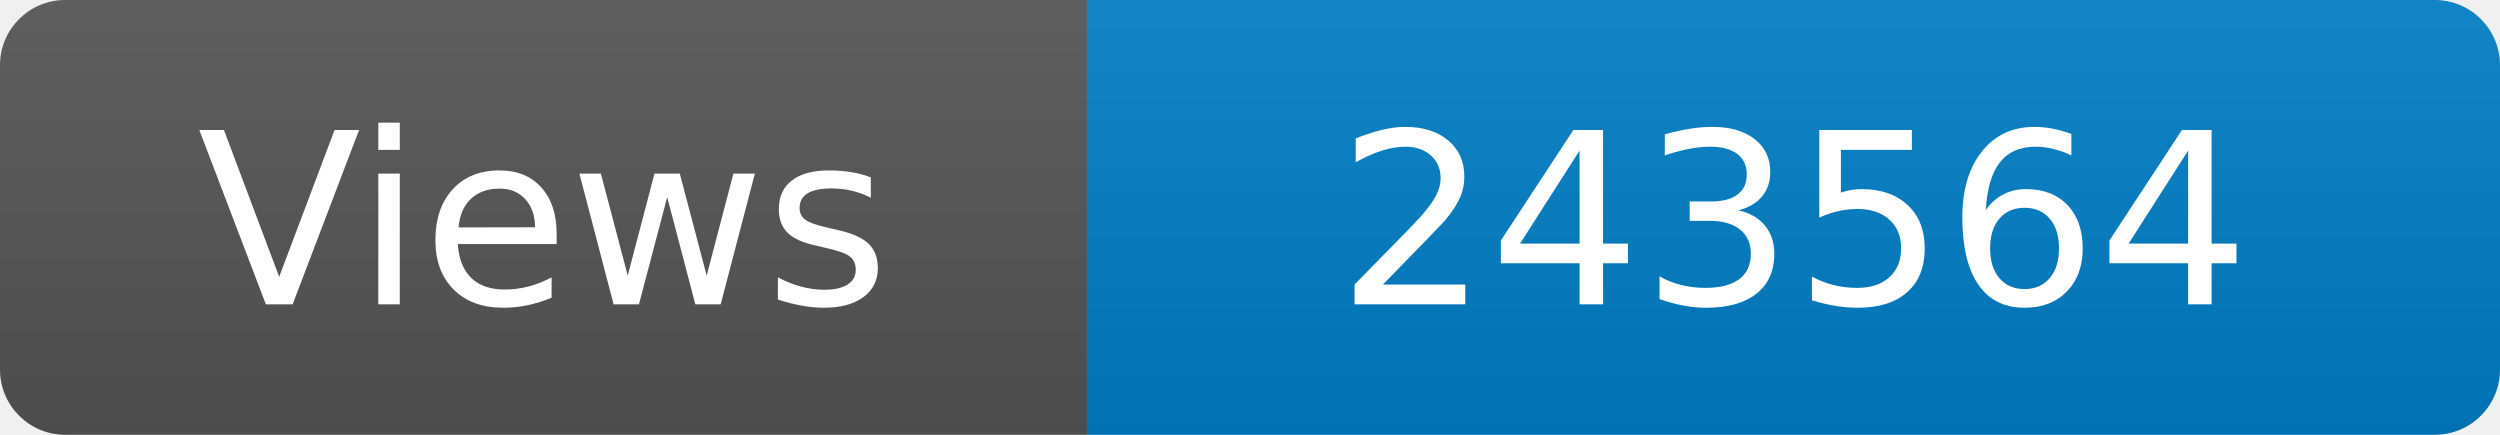
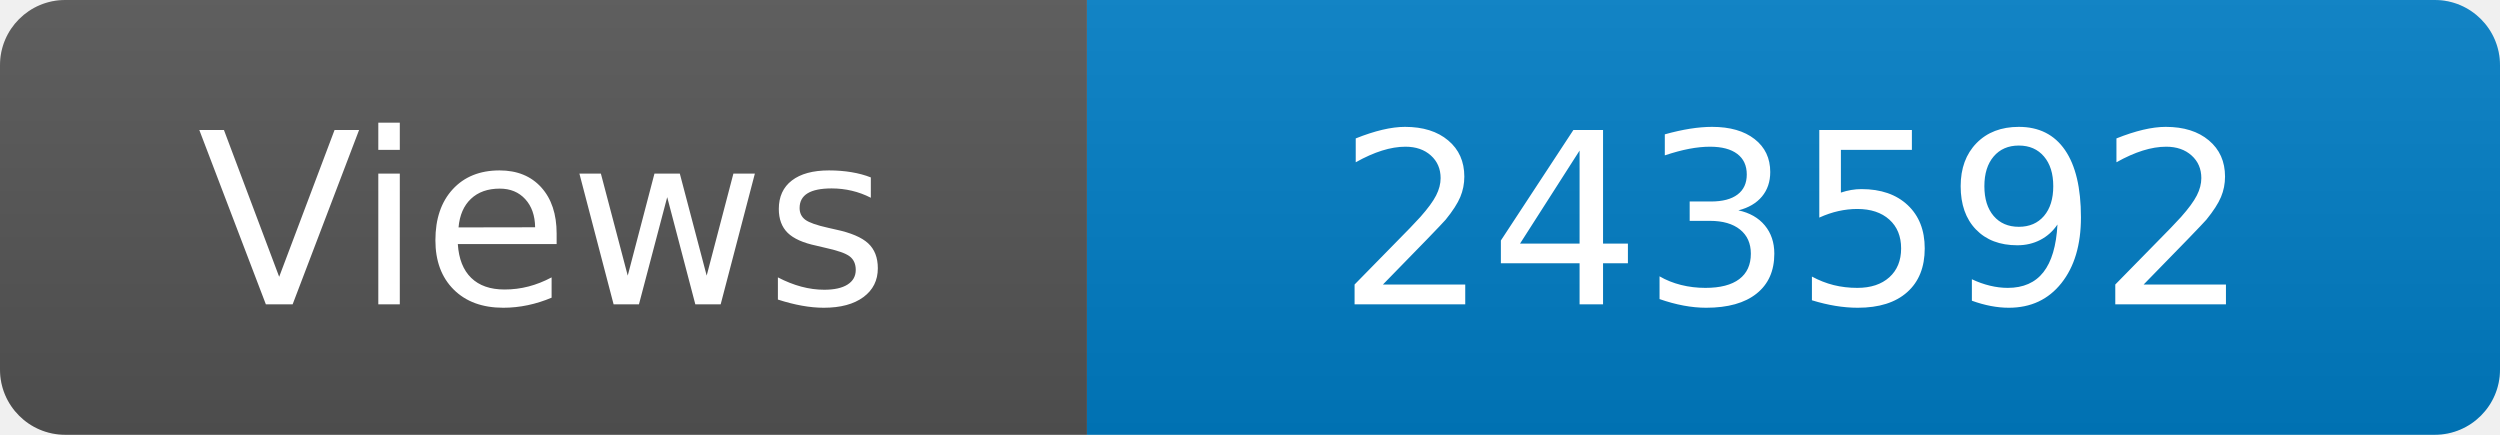
<svg xmlns="http://www.w3.org/2000/svg" width="115" height="20" role="img" aria-label="Maintained?: yes">
  <linearGradient id="s" x2="0" y2="100%">
    <stop offset="0" stop-color="#bbb" stop-opacity=".1" />
    <stop offset="1" stop-opacity=".1" />
  </linearGradient>
  <clipPath id="r">
    <rect width="115" height="20" rx="3" fill="#fff" />
  </clipPath>
  <g clip-path="url(#r)">
    <rect width="50" height="20" fill="#555" />
    <rect x="50" width="160" height="20" fill="#007ec6" />
    <rect width="115" height="20" fill="url(#s)" />
  </g>
  <g fill="#fff" text-anchor="middle" font-family="Verdana,Geneva,DejaVu Sans,sans-serif" font-size="110">
    <text x="250" y="140" transform="scale(.1)" fill="#fff">Views</text>
-     <text x="825" y="140" transform="scale(.1)" fill="#fff">243564</text>
+     <text x="825" y="140" transform="scale(.1)" fill="#fff">243592</text>
  </g>
</svg>
